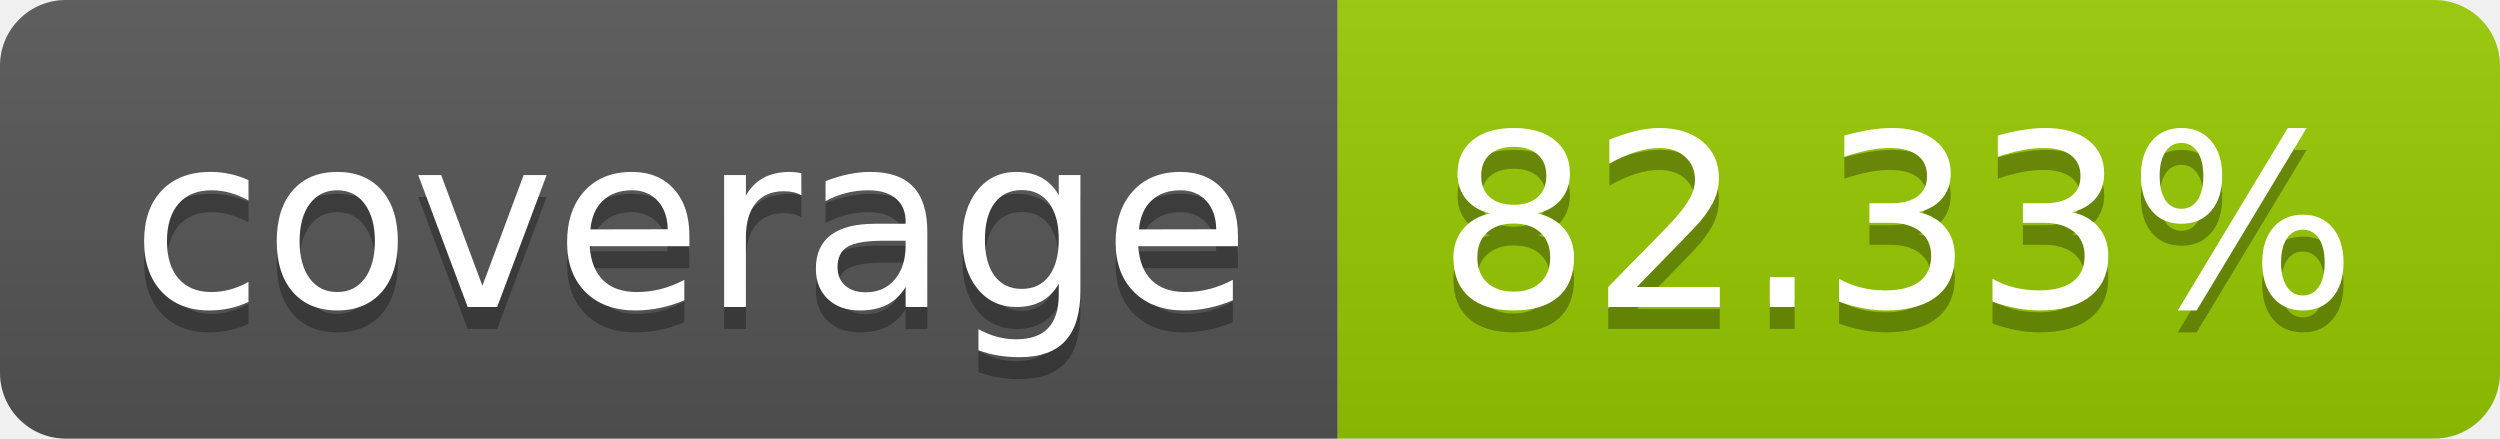
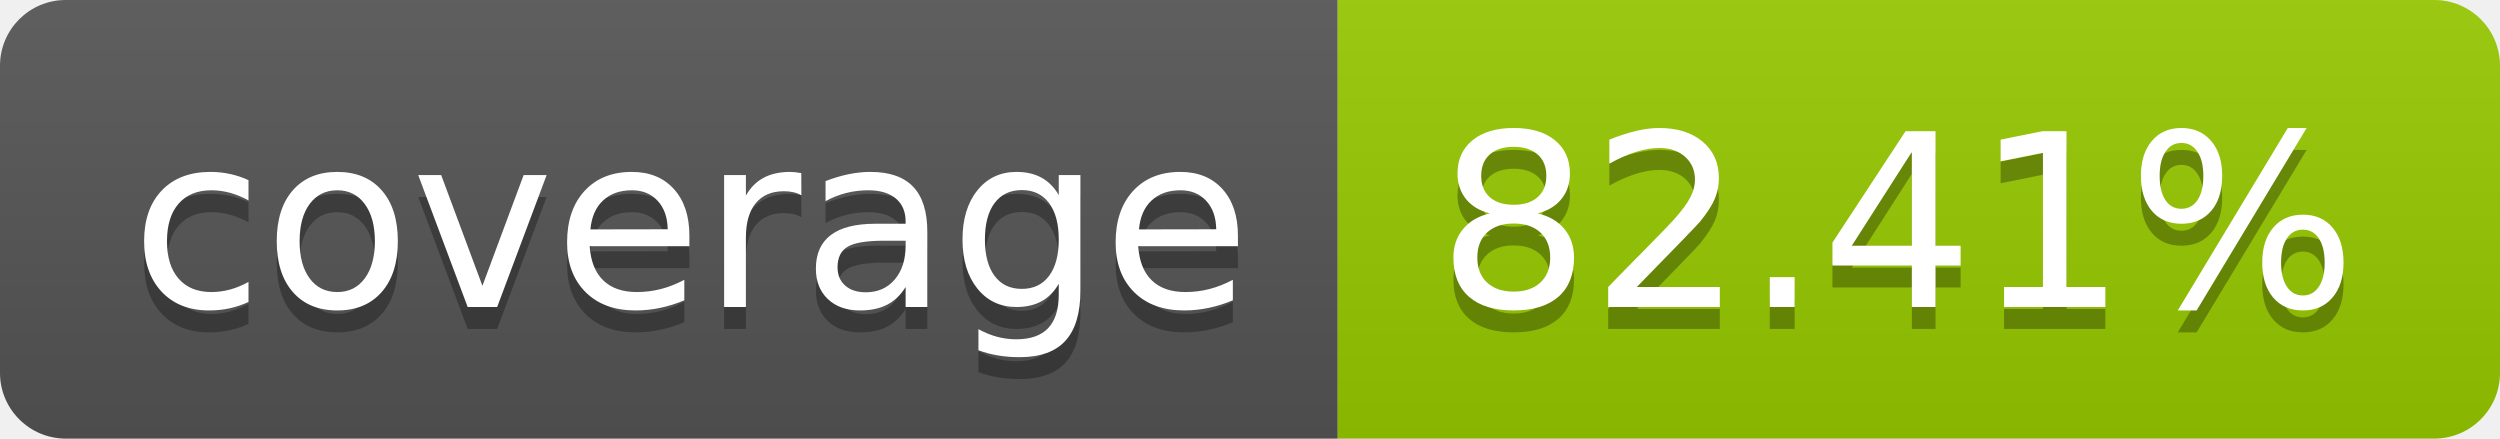
- <svg xmlns="http://www.w3.org/2000/svg" width="114" height="20" role="img" aria-label="coverage: 82.33%">
+ <svg xmlns="http://www.w3.org/2000/svg" width="114" height="20" role="img" aria-label="coverage: 82.41%">
  <linearGradient id="s" x2="0" y2="100%">
    <stop offset="0" stop-color="#bbb" stop-opacity=".1" />
    <stop offset="1" stop-opacity=".1" />
  </linearGradient>
  <clipPath id="r">
    <rect width="114" height="20" rx="3" fill="#fff" />
  </clipPath>
  <g clip-path="url(#r)">
    <rect width="61" height="20" fill="#555" />
    <rect x="61" width="53" height="20" fill="#97ca00" />
    <rect width="114" height="20" fill="url(#s)" />
  </g>
  <g fill="#fff" text-anchor="middle" font-family="Verdana,Geneva,DejaVu Sans,sans-serif" text-rendering="geometricPrecision" font-size="110">
    <text aria-hidden="true" x="315" y="150" fill="#010101" fill-opacity=".3" transform="scale(.1)" textLength="510">coverage</text>
    <text x="315" y="140" transform="scale(.1)" fill="#fff" textLength="510">coverage</text>
-     <text aria-hidden="true" x="865" y="150" fill="#010101" fill-opacity=".3" transform="scale(.1)" textLength="430">82.33%</text>
-     <text x="865" y="140" transform="scale(.1)" fill="#fff" textLength="430">82.33%</text>
+     <text aria-hidden="true" x="865" y="150" fill="#010101" fill-opacity=".3" transform="scale(.1)" textLength="430">82.41%</text>
+     <text x="865" y="140" transform="scale(.1)" fill="#fff" textLength="430">82.41%</text>
  </g>
</svg>
